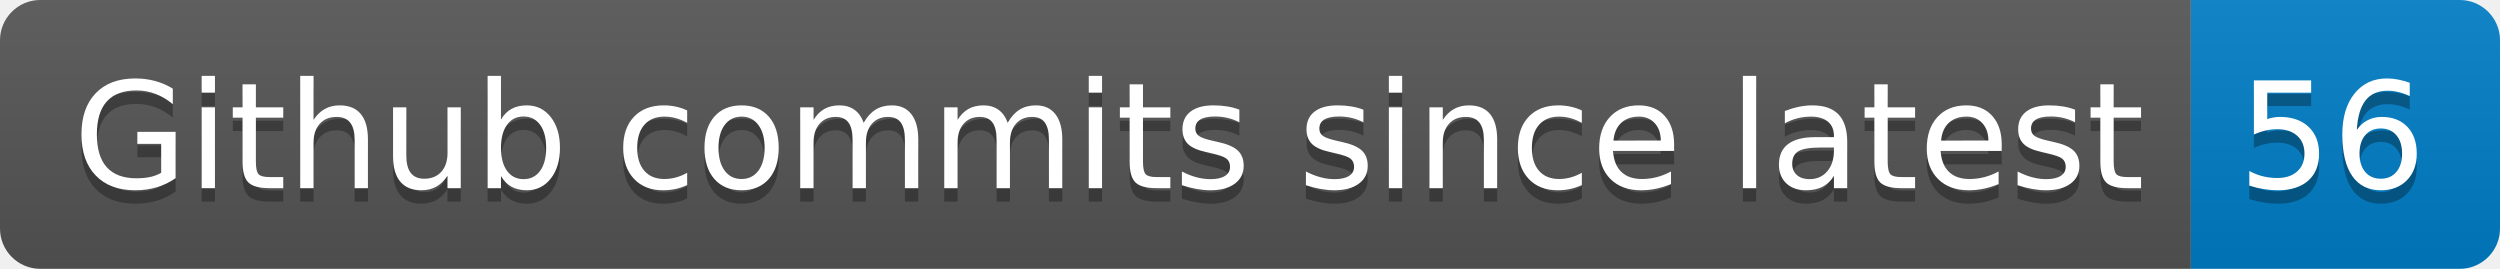
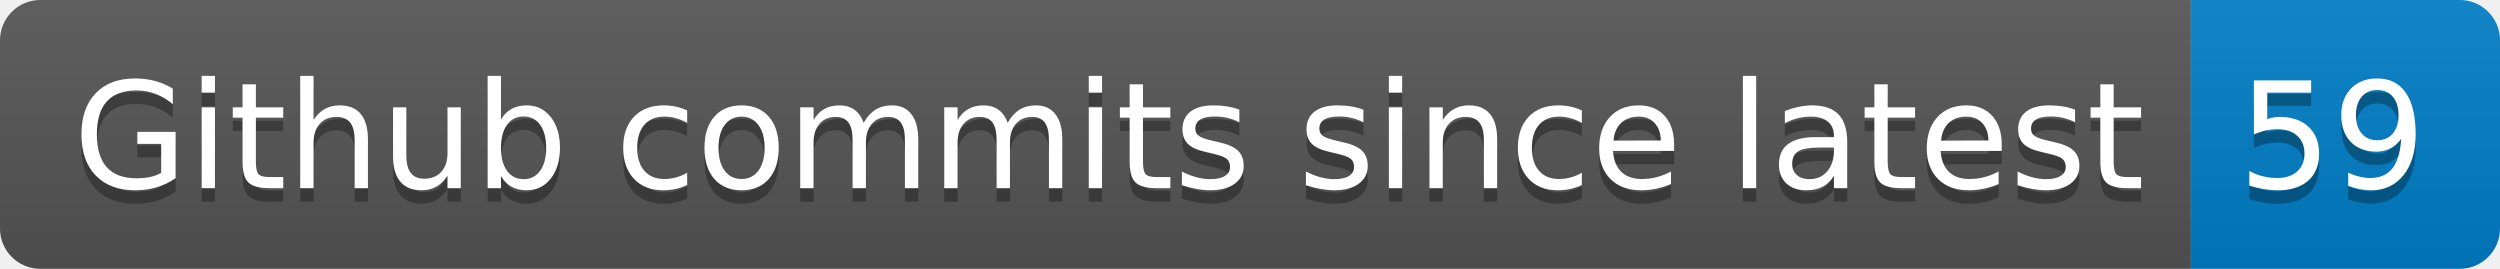
- <svg xmlns="http://www.w3.org/2000/svg" width="186" height="20" role="img" aria-label="Github commits since latest: 56">
+ <svg xmlns="http://www.w3.org/2000/svg" width="186" height="20" role="img" aria-label="Github commits since latest: 59">
  <linearGradient id="s" x2="0" y2="100%">
    <stop offset="0" stop-color="#bbb" stop-opacity=".1" />
    <stop offset="1" stop-opacity=".1" />
  </linearGradient>
  <clipPath id="r">
    <rect width="186" height="20" rx="3" fill="#fff" />
  </clipPath>
  <g clip-path="url(#r)">
    <rect width="163" height="20" fill="#555" />
    <rect x="163" width="23" height="20" fill="#007ec6" />
    <rect width="186" height="20" fill="url(#s)" />
  </g>
  <g fill="#fff" text-anchor="middle" font-family="Verdana,Geneva,DejaVu Sans,sans-serif" text-rendering="geometricPrecision" font-size="110">
    <text aria-hidden="true" x="825" y="150" fill="#010101" fill-opacity=".3" transform="scale(.1)" textLength="1530">Github commits since latest</text>
    <text x="825" y="140" transform="scale(.1)" fill="#fff" textLength="1530">Github commits since latest</text>
-     <text aria-hidden="true" x="1735" y="150" fill="#010101" fill-opacity=".3" transform="scale(.1)" textLength="130">56</text>
-     <text x="1735" y="140" transform="scale(.1)" fill="#fff" textLength="130">56</text>
+     <text aria-hidden="true" x="1735" y="150" fill="#010101" fill-opacity=".3" transform="scale(.1)" textLength="130">59</text>
+     <text x="1735" y="140" transform="scale(.1)" fill="#fff" textLength="130">59</text>
  </g>
</svg>
